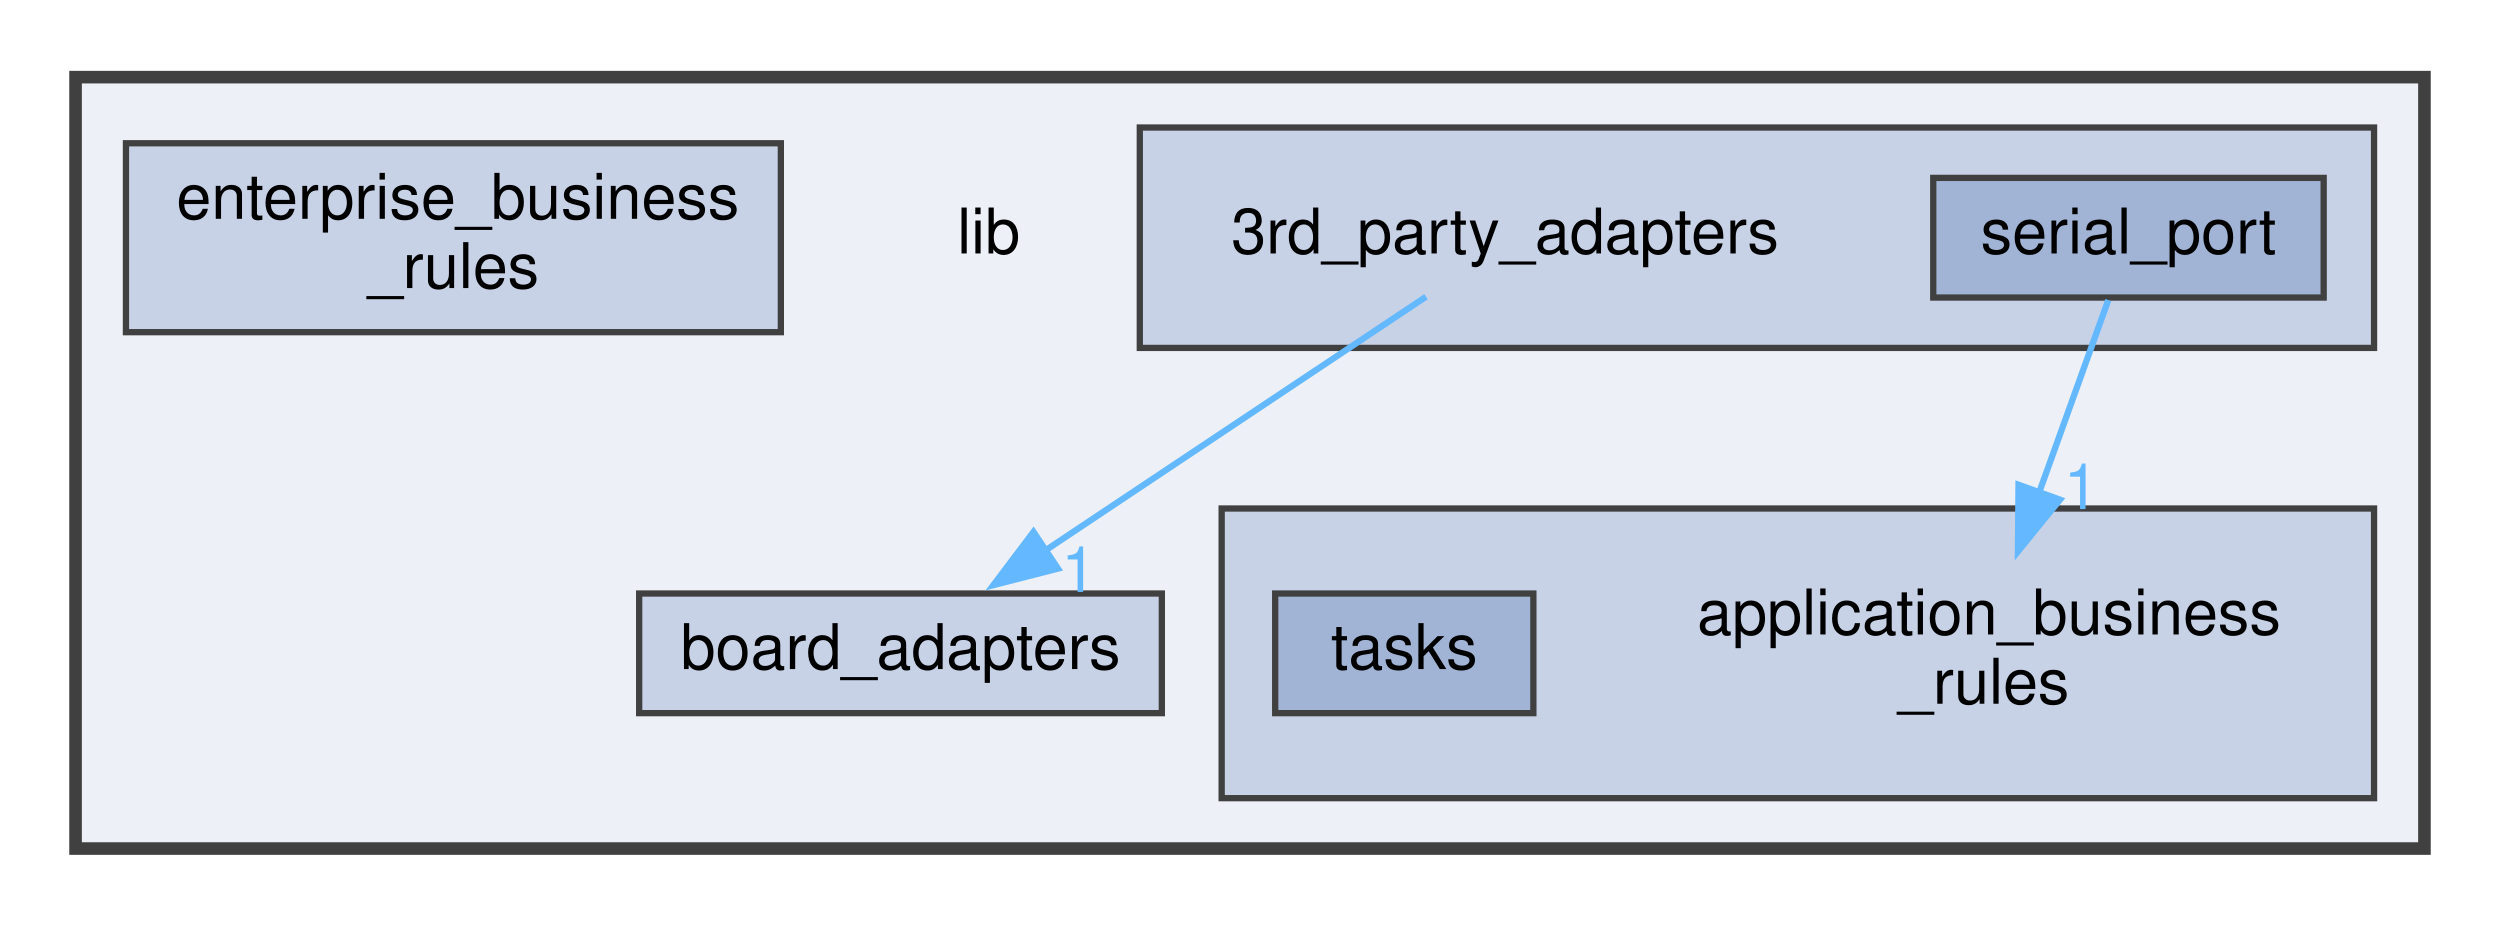
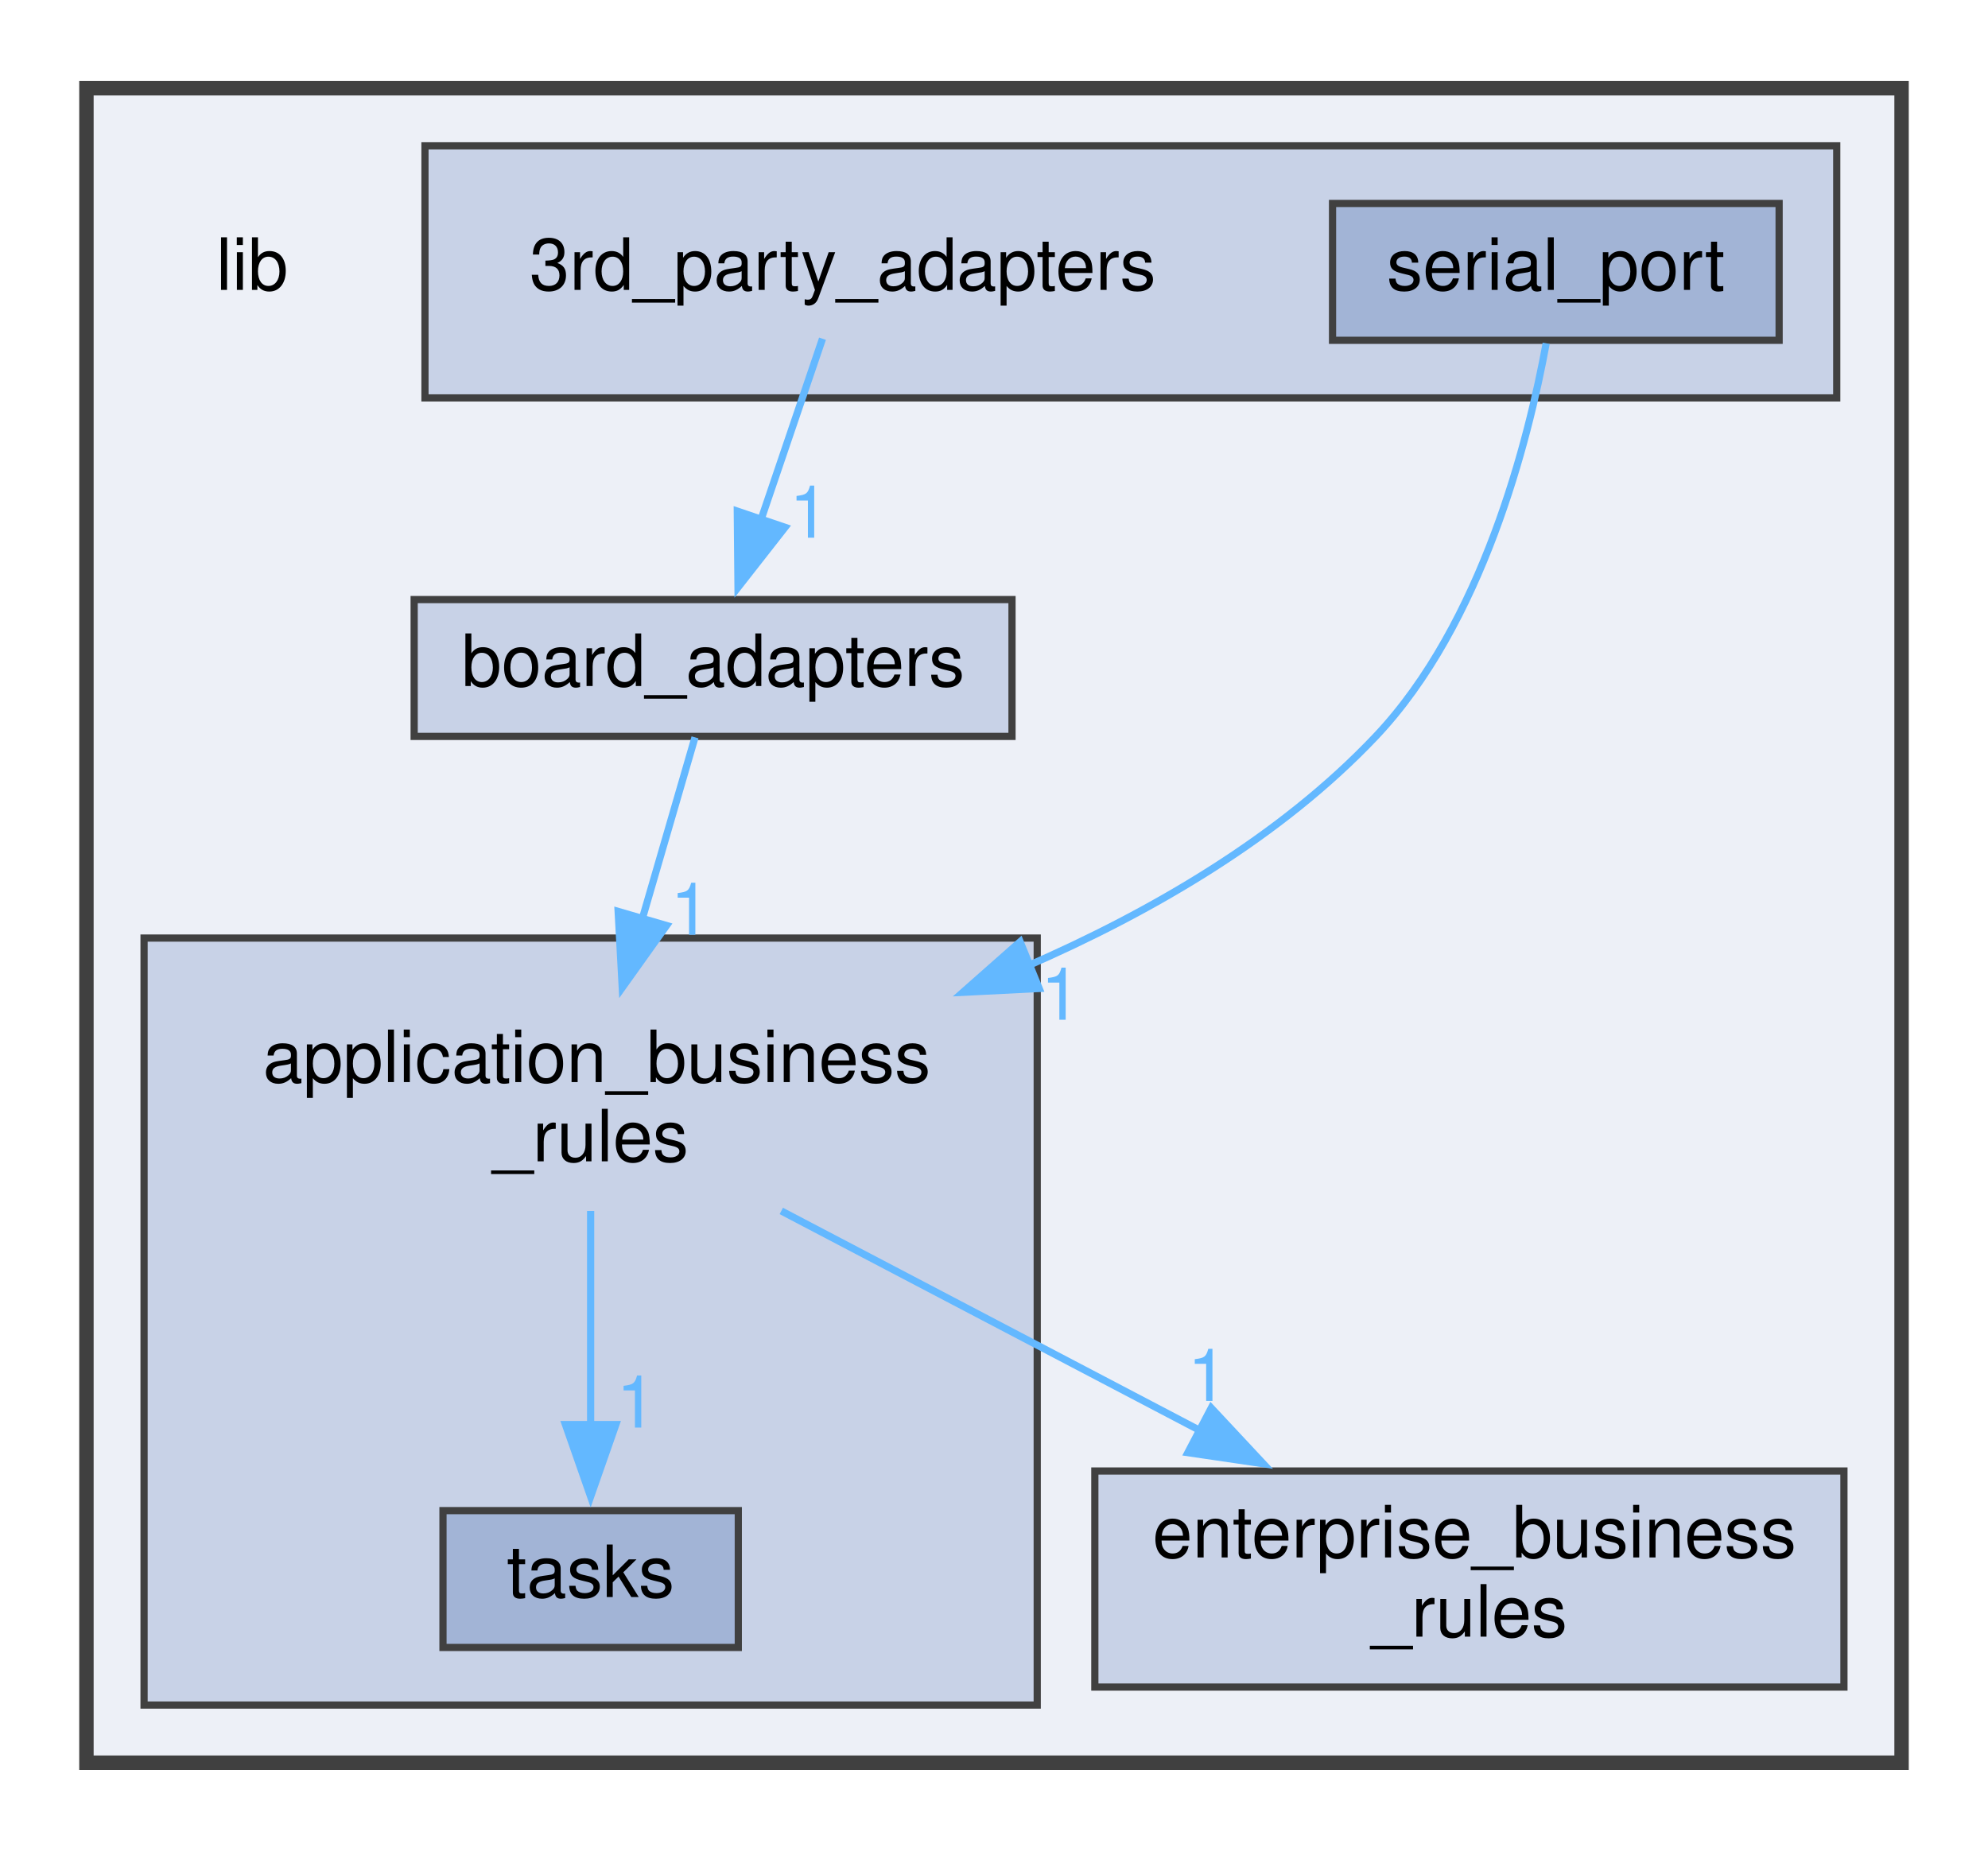
- <svg xmlns="http://www.w3.org/2000/svg" xmlns:xlink="http://www.w3.org/1999/xlink" width="397pt" height="147pt" viewBox="0.00 0.00 397.00 146.50">
-   <g id="graph0" class="graph" transform="scale(1 1) rotate(0) translate(4 142.5)">
+ <svg xmlns="http://www.w3.org/2000/svg" xmlns:xlink="http://www.w3.org/1999/xlink" width="276pt" height="257pt" viewBox="0.00 0.00 276.00 256.50">
+   <g id="graph0" class="graph" transform="scale(1 1) rotate(0) translate(4 252.5)">
    <g id="clust1" class="cluster">
      <g id="a_clust1">
        <a xlink:href="dir_97aefd0d527b934f1d99a682da8fe6a9.xhtml" target="_top">
-           <polygon fill="#edf0f7" stroke="#404040" stroke-width="2" points="8,-8 8,-130.5 381,-130.5 381,-8 8,-8" />
+           <polygon fill="#edf0f7" stroke="#404040" stroke-width="2" points="8,-8 8,-240.5 260,-240.5 260,-8 8,-8" />
        </a>
      </g>
    </g>
    <g id="clust2" class="cluster">
      <g id="a_clust2">
        <a xlink:href="dir_e75212beacfa7863df067e044f07f232.xhtml" target="_top" xlink:title="Package 3rd Party Adapters.">
-           <polygon fill="#c8d2e7" stroke="#404040" points="177,-87.5 177,-122.5 373,-122.5 373,-87.5 177,-87.5" />
+           <polygon fill="#c8d2e7" stroke="#404040" points="55,-197.5 55,-232.5 251,-232.5 251,-197.5 55,-197.5" />
        </a>
      </g>
    </g>
    <g id="clust3" class="cluster">
      <g id="a_clust3">
        <a xlink:href="dir_6dbb42d2342d9d7292a192bc1d024acc.xhtml" target="_top" xlink:title="Package Application Business Rules.">
-           <polygon fill="#c8d2e7" stroke="#404040" points="190,-16 190,-62 373,-62 373,-16 190,-16" />
+           <polygon fill="#c8d2e7" stroke="#404040" points="16,-16 16,-122.5 140,-122.5 140,-16 16,-16" />
        </a>
      </g>
    </g>
    <g id="node1" class="node">
-       <text text-anchor="middle" x="153" y="-102.5" font-family="Helvetica,sans-Serif" font-size="10.00">lib</text>
+       <text text-anchor="middle" x="31" y="-212.5" font-family="Helvetica,sans-Serif" font-size="10.00">lib</text>
    </g>
    <g id="node2" class="node">
-       <text text-anchor="middle" x="235" y="-102.5" font-family="Helvetica,sans-Serif" font-size="10.00">3rd_party_adapters</text>
+       <text text-anchor="middle" x="113" y="-212.5" font-family="Helvetica,sans-Serif" font-size="10.00">3rd_party_adapters</text>
    </g>
    <g id="node6" class="node">
      <g id="a_node6">
        <a xlink:href="dir_b49365647f74dff1c8dd1e88d29293e4.xhtml" target="_top" xlink:title="Package Board Adapters.">
-           <polygon fill="#c8d2e7" stroke="#404040" points="180.5,-48.5 97.5,-48.5 97.5,-29.5 180.5,-29.5 180.5,-48.5" />
-           <text text-anchor="middle" x="139" y="-36.5" font-family="Helvetica,sans-Serif" font-size="10.00">board_adapters</text>
+           <polygon fill="#c8d2e7" stroke="#404040" points="136.5,-169.5 53.5,-169.5 53.5,-150.5 136.5,-150.5 136.5,-169.5" />
+           <text text-anchor="middle" x="95" y="-157.5" font-family="Helvetica,sans-Serif" font-size="10.00">board_adapters</text>
        </a>
      </g>
    </g>
    <g id="edge1" class="edge">
-       <path fill="none" stroke="#63b8ff" d="M222.45,-95.63C207.11,-85.41 180.87,-67.91 161.9,-55.27" />
-       <polygon fill="#63b8ff" stroke="#63b8ff" points="164,-52.46 153.74,-49.83 160.12,-58.29 164,-52.46" />
+       <path fill="none" stroke="#63b8ff" d="M110.19,-205.72C107.9,-198.99 104.59,-189.23 101.64,-180.55" />
+       <polygon fill="#63b8ff" stroke="#63b8ff" points="104.99,-179.53 98.46,-171.19 98.36,-181.78 104.99,-179.53" />
      <g id="a_edge1-headlabel">
        <a xlink:href="dir_000000_000002.xhtml" target="_top" xlink:title="1">
-           <text text-anchor="middle" x="167.31" y="-48.75" font-family="Helvetica,sans-Serif" font-size="10.00" fill="#63b8ff">1</text>
+           <text text-anchor="middle" x="108.35" y="-178.09" font-family="Helvetica,sans-Serif" font-size="10.00" fill="#63b8ff">1</text>
        </a>
      </g>
    </g>
    <g id="node3" class="node">
      <g id="a_node3">
        <a xlink:href="dir_c58b28a92266e1fed59ac669fdc9a732.xhtml" target="_top" xlink:title="serial_port">
-           <polygon fill="#a2b4d6" stroke="#404040" points="365,-114.5 303,-114.5 303,-95.5 365,-95.5 365,-114.5" />
-           <text text-anchor="middle" x="334" y="-102.5" font-family="Helvetica,sans-Serif" font-size="10.00">serial_port</text>
+           <polygon fill="#a2b4d6" stroke="#404040" points="243,-224.5 181,-224.5 181,-205.5 243,-205.5 243,-224.5" />
+           <text text-anchor="middle" x="212" y="-212.5" font-family="Helvetica,sans-Serif" font-size="10.00">serial_port</text>
        </a>
      </g>
    </g>
    <g id="node4" class="node">
-       <text text-anchor="start" x="265.5" y="-42" font-family="Helvetica,sans-Serif" font-size="10.00">application_business</text>
-       <text text-anchor="middle" x="311" y="-31" font-family="Helvetica,sans-Serif" font-size="10.00">_rules</text>
+       <text text-anchor="start" x="32.5" y="-102.5" font-family="Helvetica,sans-Serif" font-size="10.00">application_business</text>
+       <text text-anchor="middle" x="78" y="-91.5" font-family="Helvetica,sans-Serif" font-size="10.00">_rules</text>
    </g>
    <g id="edge2" class="edge">
-       <path fill="none" stroke="#63b8ff" d="M330.8,-95.1C327.94,-87.15 323.62,-75.12 319.74,-64.33" />
-       <polygon fill="#63b8ff" stroke="#63b8ff" points="323.13,-63.4 316.45,-55.17 316.54,-65.77 323.13,-63.4" />
+       <path fill="none" stroke="#63b8ff" d="M210.66,-205.08C208.2,-191.65 201.82,-166.16 187,-150.5 173.78,-136.53 155.91,-126.14 138.47,-118.55" />
+       <polygon fill="#63b8ff" stroke="#63b8ff" points="140.27,-115.5 129.68,-114.97 137.63,-121.99 140.27,-115.5" />
      <g id="a_edge2-headlabel">
        <a xlink:href="dir_000008_000001.xhtml" target="_top" xlink:title="1">
-           <text text-anchor="middle" x="326.5" y="-61.9" font-family="Helvetica,sans-Serif" font-size="10.00" fill="#63b8ff">1</text>
+           <text text-anchor="middle" x="143.26" y="-111.16" font-family="Helvetica,sans-Serif" font-size="10.00" fill="#63b8ff">1</text>
        </a>
      </g>
    </g>
    <g id="node5" class="node">
      <g id="a_node5">
        <a xlink:href="dir_dab382b21b73aae3d74d7668eeeacf78.xhtml" target="_top" xlink:title="tasks">
-           <polygon fill="#a2b4d6" stroke="#404040" points="239.5,-48.5 198.5,-48.5 198.5,-29.5 239.5,-29.5 239.5,-48.5" />
-           <text text-anchor="middle" x="219" y="-36.5" font-family="Helvetica,sans-Serif" font-size="10.00">tasks</text>
+           <polygon fill="#a2b4d6" stroke="#404040" points="98.5,-43 57.5,-43 57.5,-24 98.5,-24 98.5,-43" />
+           <text text-anchor="middle" x="78" y="-31" font-family="Helvetica,sans-Serif" font-size="10.00">tasks</text>
+         </a>
+       </g>
+     </g>
+     <g id="edge4" class="edge">
+       <path fill="none" stroke="#63b8ff" d="M78,-84.61C78,-75.92 78,-64.57 78,-54.87" />
+       <polygon fill="#63b8ff" stroke="#63b8ff" points="81.5,-54.95 78,-44.95 74.5,-54.95 81.5,-54.95" />
+       <g id="a_edge4-headlabel">
+         <a xlink:href="dir_000001_000010.xhtml" target="_top" xlink:title="1">
+           <text text-anchor="middle" x="84.34" y="-54.53" font-family="Helvetica,sans-Serif" font-size="10.00" fill="#63b8ff">1</text>
        </a>
      </g>
    </g>
    <g id="node7" class="node">
      <g id="a_node7">
        <a xlink:href="dir_71046b38222792489c3876836d4fbdbc.xhtml" target="_top" xlink:title="Package Enterprise Business Rules.">
-           <polygon fill="#c8d2e7" stroke="#404040" points="120,-120 16,-120 16,-90 120,-90 120,-120" />
-           <text text-anchor="start" x="24" y="-108" font-family="Helvetica,sans-Serif" font-size="10.00">enterprise_business</text>
-           <text text-anchor="middle" x="68" y="-97" font-family="Helvetica,sans-Serif" font-size="10.00">_rules</text>
+           <polygon fill="#c8d2e7" stroke="#404040" points="252,-48.5 148,-48.5 148,-18.5 252,-18.5 252,-48.5" />
+           <text text-anchor="start" x="156" y="-36.5" font-family="Helvetica,sans-Serif" font-size="10.00">enterprise_business</text>
+           <text text-anchor="middle" x="200" y="-25.5" font-family="Helvetica,sans-Serif" font-size="10.00">_rules</text>
+         </a>
+       </g>
+     </g>
+     <g id="edge3" class="edge">
+       <path fill="none" stroke="#63b8ff" d="M104.47,-84.61C121.5,-75.68 143.88,-63.94 162.7,-54.07" />
+       <polygon fill="#63b8ff" stroke="#63b8ff" points="164.16,-57.25 171.39,-49.51 160.91,-51.05 164.16,-57.25" />
+       <g id="a_edge3-headlabel">
+         <a xlink:href="dir_000001_000005.xhtml" target="_top" xlink:title="1">
+           <text text-anchor="middle" x="163.64" y="-58.23" font-family="Helvetica,sans-Serif" font-size="10.00" fill="#63b8ff">1</text>
+         </a>
+       </g>
+     </g>
+     <g id="edge5" class="edge">
+       <path fill="none" stroke="#63b8ff" d="M92.49,-150.37C90.54,-143.66 87.74,-134.02 85.12,-125" />
+       <polygon fill="#63b8ff" stroke="#63b8ff" points="88.54,-124.24 82.39,-115.62 81.82,-126.2 88.54,-124.24" />
+       <g id="a_edge5-headlabel">
+         <a xlink:href="dir_000002_000001.xhtml" target="_top" xlink:title="1">
+           <text text-anchor="middle" x="91.85" y="-122.95" font-family="Helvetica,sans-Serif" font-size="10.00" fill="#63b8ff">1</text>
        </a>
      </g>
    </g>
  </g>
</svg>
